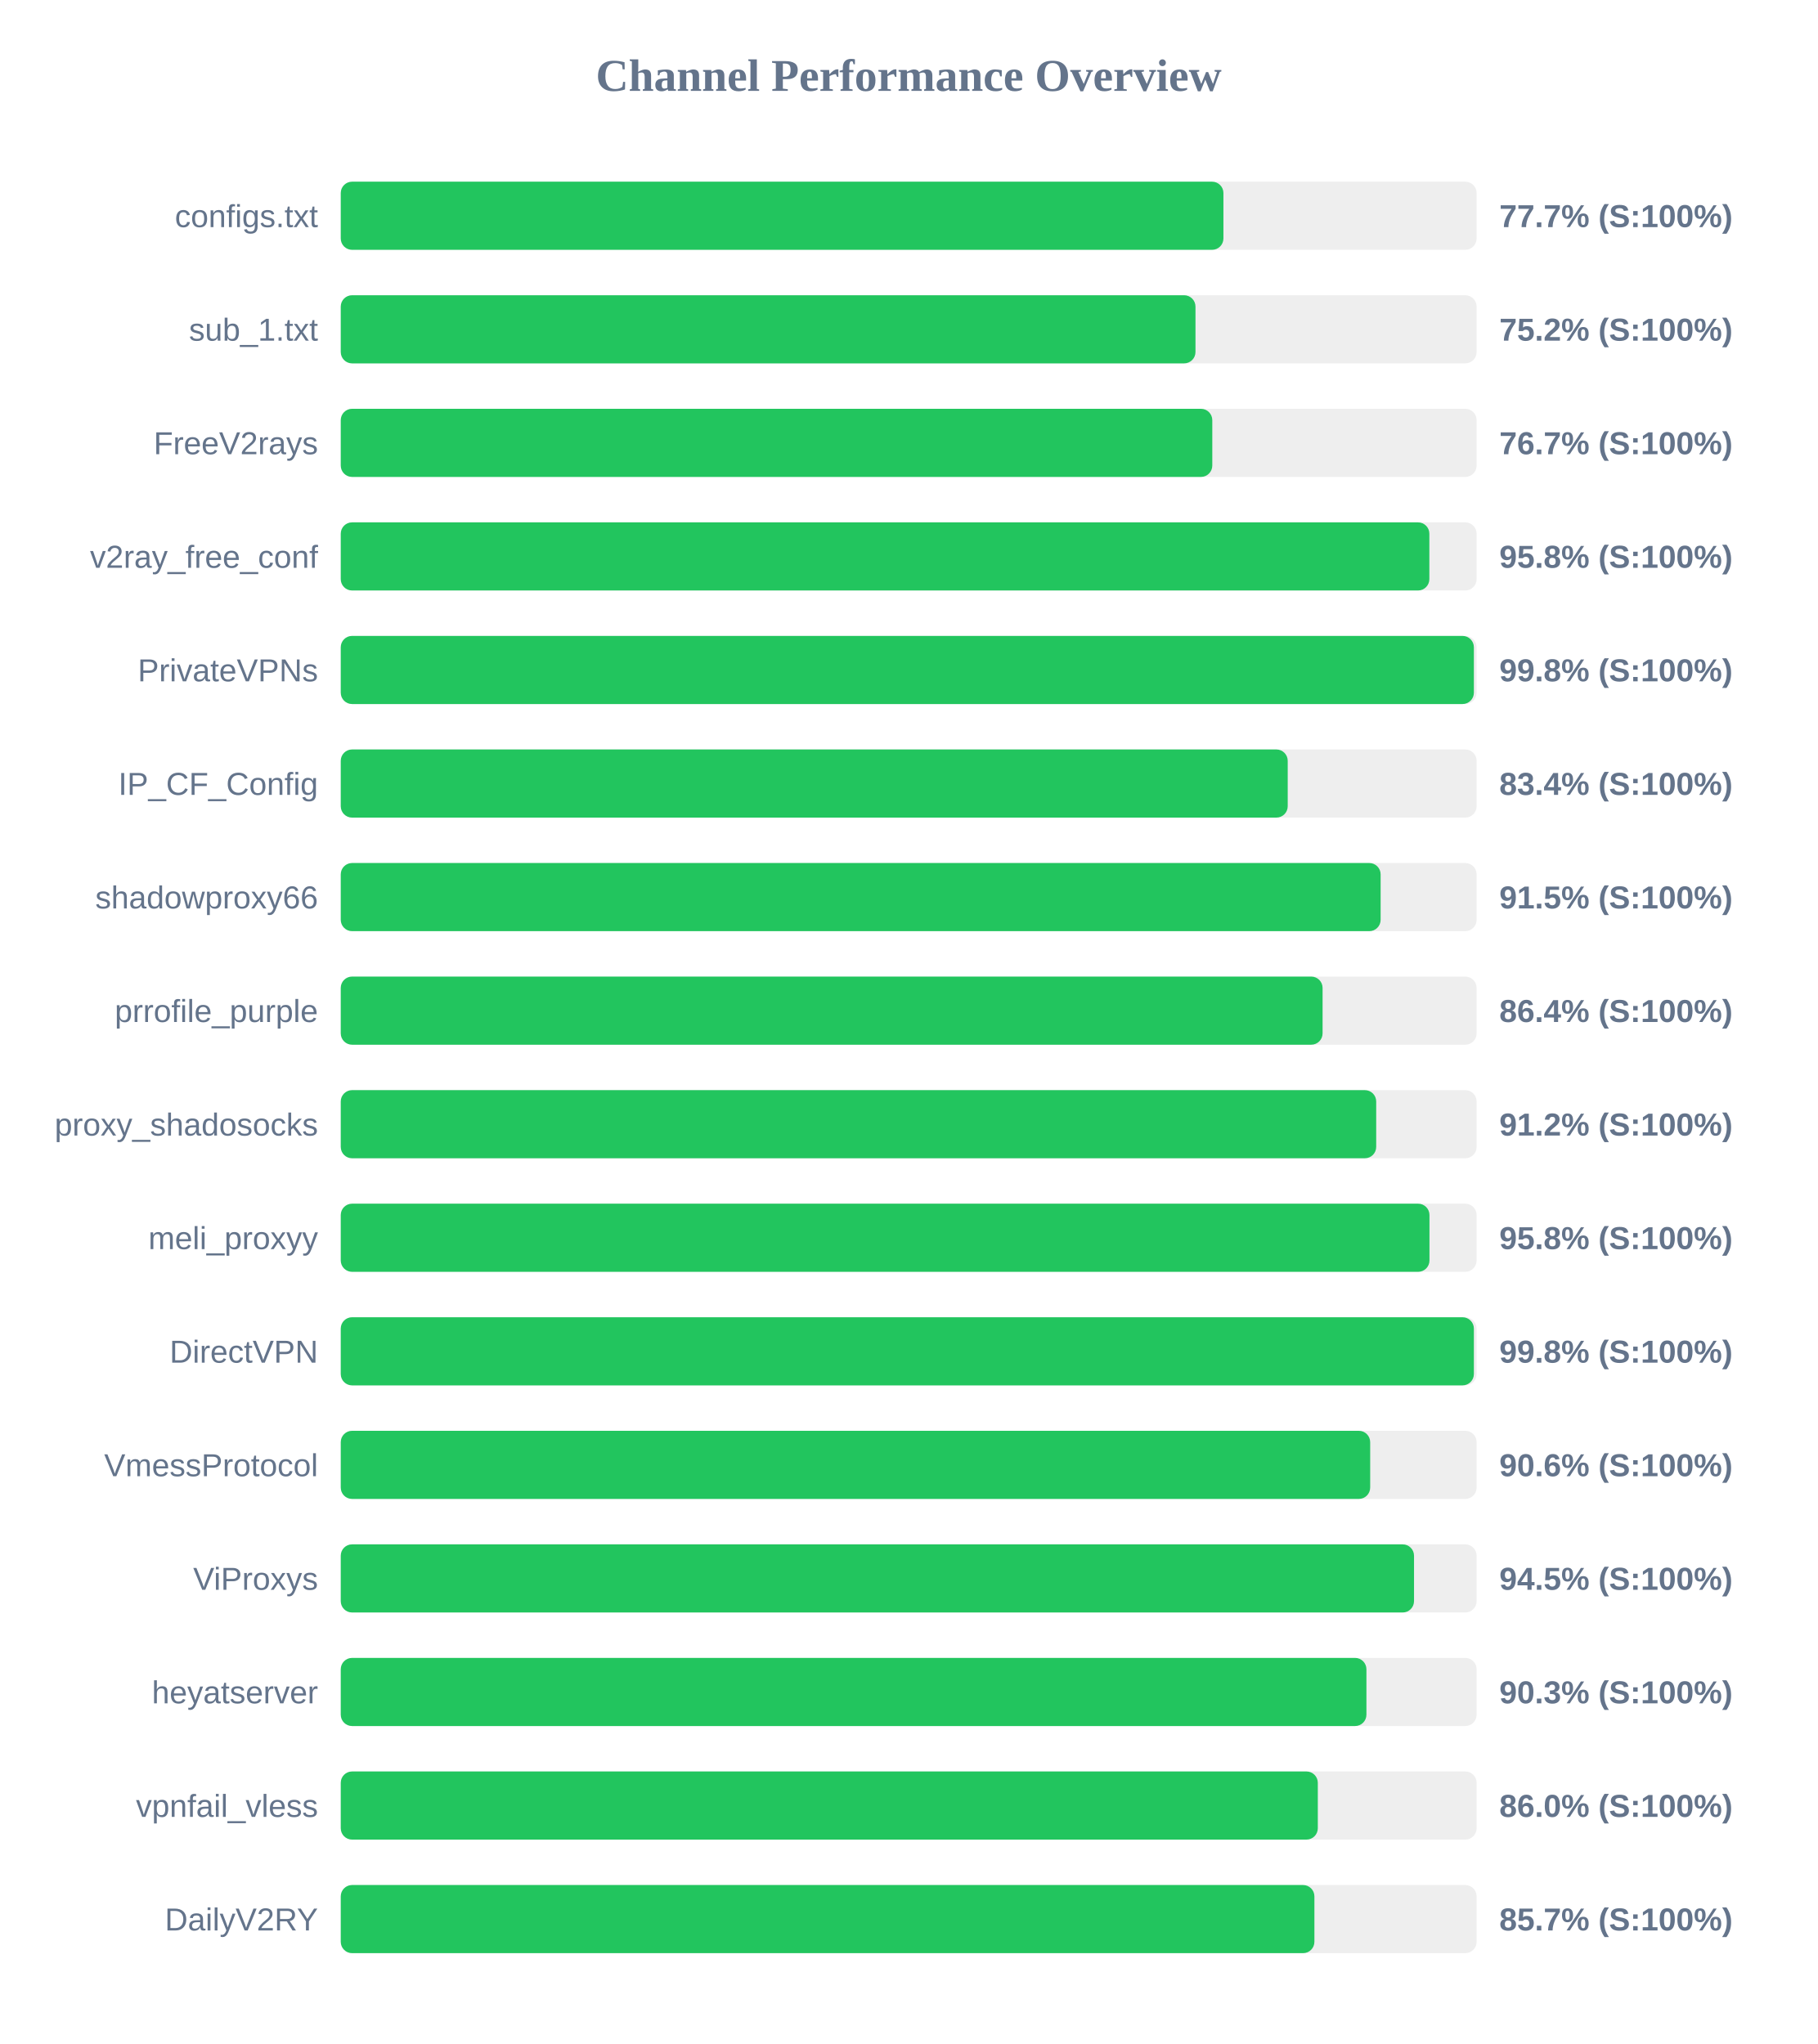
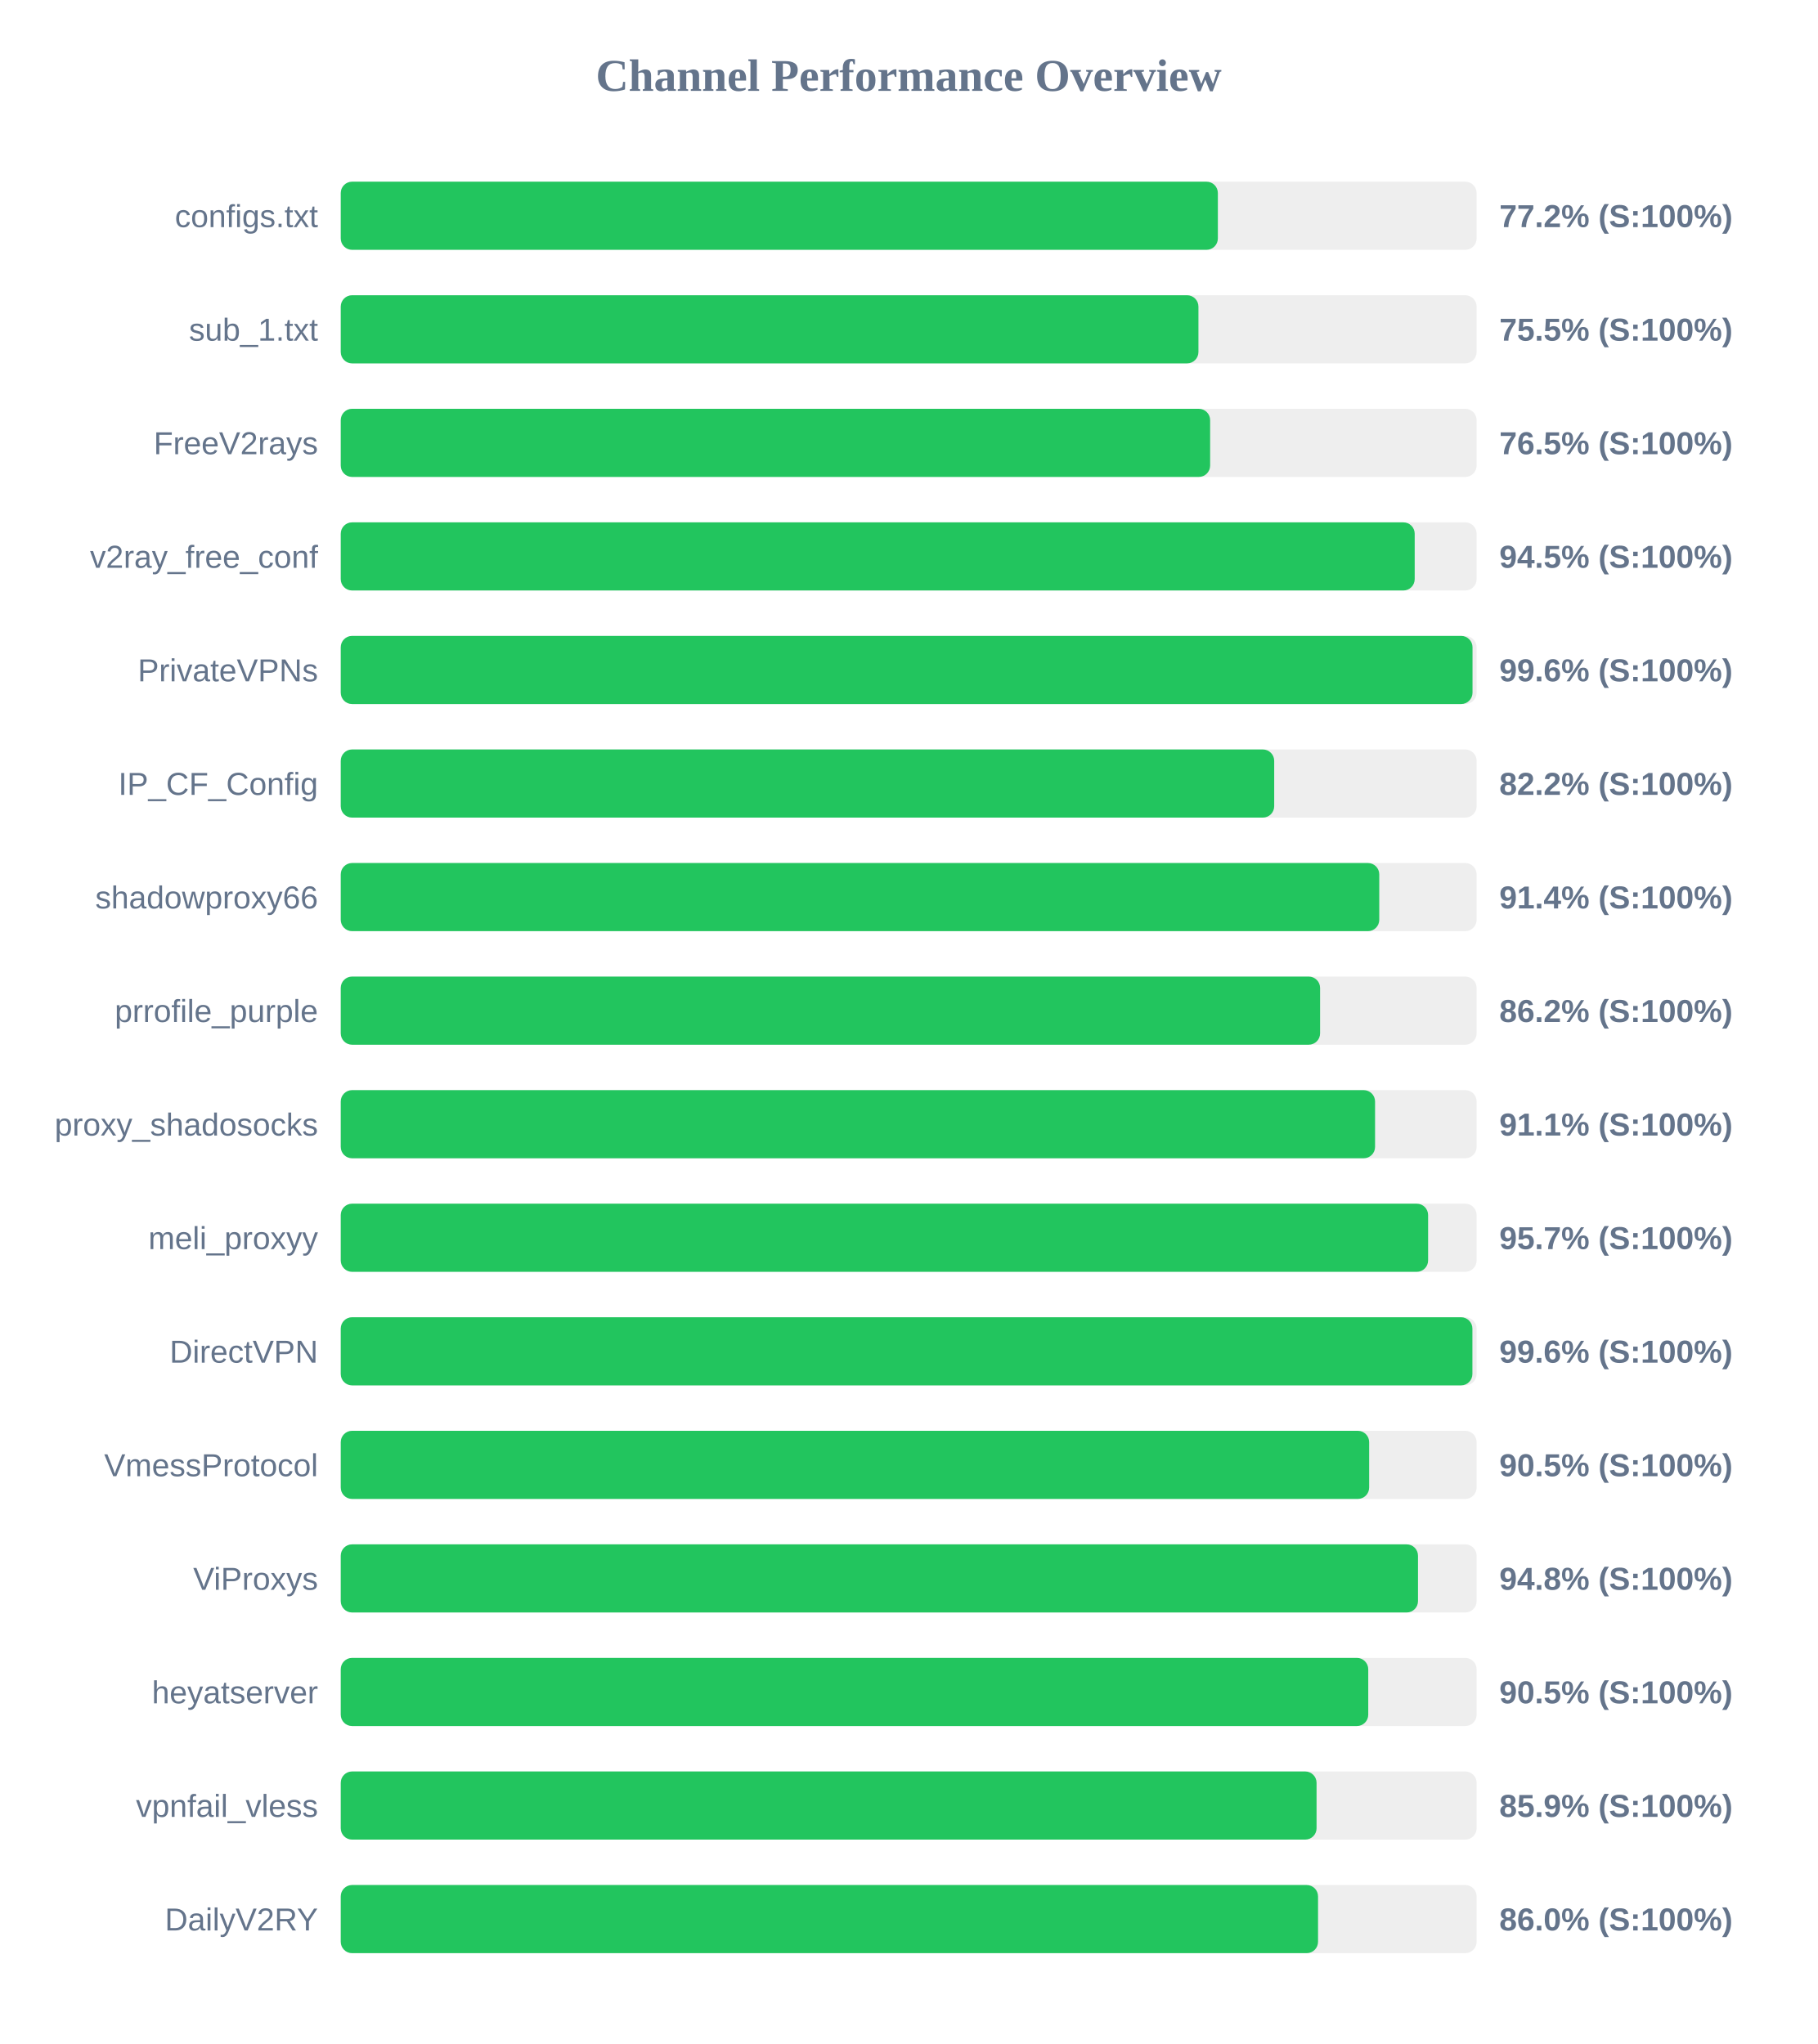
<svg xmlns="http://www.w3.org/2000/svg" width="800" height="900" version="1.1">
  <style>
        .row { font: 14px Arial; fill: #64748b; }
        .score { font: bold 14px Arial; fill: #64748b; }
    </style>
  <text x="400" y="40" text-anchor="middle" font-size="20px" font-weight="bold" fill="#64748b">Channel Performance Overview</text>
  <rect x="150" y="80" width="500" height="30" fill="#eee" rx="5" />
-   <rect x="150" y="80" width="388.55" height="30" fill="#22c55e" rx="5" />
+   <rect x="150" y="80" width="386.1" height="30" fill="#22c55e" rx="5" />
  <text x="140" y="100" text-anchor="end" class="row">configs.txt</text>
-   <text x="660" y="100" text-anchor="start" class="score">77.7% (S:100%)</text>
+   <text x="660" y="100" text-anchor="start" class="score">77.2% (S:100%)</text>
  <rect x="150" y="130" width="500" height="30" fill="#eee" rx="5" />
-   <rect x="150" y="130" width="376.25" height="30" fill="#22c55e" rx="5" />
+   <rect x="150" y="130" width="377.55" height="30" fill="#22c55e" rx="5" />
  <text x="140" y="150" text-anchor="end" class="row">sub_1.txt</text>
-   <text x="660" y="150" text-anchor="start" class="score">75.2% (S:100%)</text>
+   <text x="660" y="150" text-anchor="start" class="score">75.5% (S:100%)</text>
  <rect x="150" y="180" width="500" height="30" fill="#eee" rx="5" />
-   <rect x="150" y="180" width="383.65" height="30" fill="#22c55e" rx="5" />
+   <rect x="150" y="180" width="382.7" height="30" fill="#22c55e" rx="5" />
  <text x="140" y="200" text-anchor="end" class="row">FreeV2rays</text>
-   <text x="660" y="200" text-anchor="start" class="score">76.7% (S:100%)</text>
+   <text x="660" y="200" text-anchor="start" class="score">76.5% (S:100%)</text>
  <rect x="150" y="230" width="500" height="30" fill="#eee" rx="5" />
-   <rect x="150" y="230" width="479.2" height="30" fill="#22c55e" rx="5" />
+   <rect x="150" y="230" width="472.75" height="30" fill="#22c55e" rx="5" />
  <text x="140" y="250" text-anchor="end" class="row">v2ray_free_conf</text>
-   <text x="660" y="250" text-anchor="start" class="score">95.8% (S:100%)</text>
+   <text x="660" y="250" text-anchor="start" class="score">94.5% (S:100%)</text>
  <rect x="150" y="280" width="500" height="30" fill="#eee" rx="5" />
-   <rect x="150" y="280" width="498.8" height="30" fill="#22c55e" rx="5" />
+   <rect x="150" y="280" width="498.2" height="30" fill="#22c55e" rx="5" />
  <text x="140" y="300" text-anchor="end" class="row">PrivateVPNs</text>
-   <text x="660" y="300" text-anchor="start" class="score">99.8% (S:100%)</text>
+   <text x="660" y="300" text-anchor="start" class="score">99.6% (S:100%)</text>
  <rect x="150" y="330" width="500" height="30" fill="#eee" rx="5" />
-   <rect x="150" y="330" width="416.85" height="30" fill="#22c55e" rx="5" />
+   <rect x="150" y="330" width="410.9" height="30" fill="#22c55e" rx="5" />
  <text x="140" y="350" text-anchor="end" class="row">IP_CF_Config</text>
-   <text x="660" y="350" text-anchor="start" class="score">83.4% (S:100%)</text>
+   <text x="660" y="350" text-anchor="start" class="score">82.2% (S:100%)</text>
  <rect x="150" y="380" width="500" height="30" fill="#eee" rx="5" />
-   <rect x="150" y="380" width="457.75" height="30" fill="#22c55e" rx="5" />
+   <rect x="150" y="380" width="457.15" height="30" fill="#22c55e" rx="5" />
  <text x="140" y="400" text-anchor="end" class="row">shadowproxy66</text>
-   <text x="660" y="400" text-anchor="start" class="score">91.5% (S:100%)</text>
+   <text x="660" y="400" text-anchor="start" class="score">91.4% (S:100%)</text>
  <rect x="150" y="430" width="500" height="30" fill="#eee" rx="5" />
-   <rect x="150" y="430" width="432.2" height="30" fill="#22c55e" rx="5" />
+   <rect x="150" y="430" width="431.1" height="30" fill="#22c55e" rx="5" />
  <text x="140" y="450" text-anchor="end" class="row">prrofile_purple</text>
-   <text x="660" y="450" text-anchor="start" class="score">86.4% (S:100%)</text>
+   <text x="660" y="450" text-anchor="start" class="score">86.2% (S:100%)</text>
  <rect x="150" y="480" width="500" height="30" fill="#eee" rx="5" />
-   <rect x="150" y="480" width="455.8" height="30" fill="#22c55e" rx="5" />
+   <rect x="150" y="480" width="455.3" height="30" fill="#22c55e" rx="5" />
  <text x="140" y="500" text-anchor="end" class="row">proxy_shadosocks</text>
-   <text x="660" y="500" text-anchor="start" class="score">91.2% (S:100%)</text>
+   <text x="660" y="500" text-anchor="start" class="score">91.1% (S:100%)</text>
  <rect x="150" y="530" width="500" height="30" fill="#eee" rx="5" />
-   <rect x="150" y="530" width="479.25" height="30" fill="#22c55e" rx="5" />
+   <rect x="150" y="530" width="478.65" height="30" fill="#22c55e" rx="5" />
  <text x="140" y="550" text-anchor="end" class="row">meli_proxyy</text>
-   <text x="660" y="550" text-anchor="start" class="score">95.8% (S:100%)</text>
+   <text x="660" y="550" text-anchor="start" class="score">95.7% (S:100%)</text>
  <rect x="150" y="580" width="500" height="30" fill="#eee" rx="5" />
-   <rect x="150" y="580" width="498.8" height="30" fill="#22c55e" rx="5" />
+   <rect x="150" y="580" width="498.15" height="30" fill="#22c55e" rx="5" />
  <text x="140" y="600" text-anchor="end" class="row">DirectVPN</text>
-   <text x="660" y="600" text-anchor="start" class="score">99.8% (S:100%)</text>
+   <text x="660" y="600" text-anchor="start" class="score">99.6% (S:100%)</text>
  <rect x="150" y="630" width="500" height="30" fill="#eee" rx="5" />
-   <rect x="150" y="630" width="453.15" height="30" fill="#22c55e" rx="5" />
+   <rect x="150" y="630" width="452.7" height="30" fill="#22c55e" rx="5" />
  <text x="140" y="650" text-anchor="end" class="row">VmessProtocol</text>
-   <text x="660" y="650" text-anchor="start" class="score">90.6% (S:100%)</text>
+   <text x="660" y="650" text-anchor="start" class="score">90.5% (S:100%)</text>
  <rect x="150" y="680" width="500" height="30" fill="#eee" rx="5" />
-   <rect x="150" y="680" width="472.45" height="30" fill="#22c55e" rx="5" />
+   <rect x="150" y="680" width="474.2" height="30" fill="#22c55e" rx="5" />
  <text x="140" y="700" text-anchor="end" class="row">ViProxys</text>
-   <text x="660" y="700" text-anchor="start" class="score">94.5% (S:100%)</text>
+   <text x="660" y="700" text-anchor="start" class="score">94.8% (S:100%)</text>
  <rect x="150" y="730" width="500" height="30" fill="#eee" rx="5" />
-   <rect x="150" y="730" width="451.5" height="30" fill="#22c55e" rx="5" />
+   <rect x="150" y="730" width="452.3" height="30" fill="#22c55e" rx="5" />
  <text x="140" y="750" text-anchor="end" class="row">heyatserver</text>
-   <text x="660" y="750" text-anchor="start" class="score">90.3% (S:100%)</text>
+   <text x="660" y="750" text-anchor="start" class="score">90.5% (S:100%)</text>
  <rect x="150" y="780" width="500" height="30" fill="#eee" rx="5" />
-   <rect x="150" y="780" width="430.1" height="30" fill="#22c55e" rx="5" />
+   <rect x="150" y="780" width="429.55" height="30" fill="#22c55e" rx="5" />
  <text x="140" y="800" text-anchor="end" class="row">vpnfail_vless</text>
-   <text x="660" y="800" text-anchor="start" class="score">86.0% (S:100%)</text>
+   <text x="660" y="800" text-anchor="start" class="score">85.9% (S:100%)</text>
  <rect x="150" y="830" width="500" height="30" fill="#eee" rx="5" />
-   <rect x="150" y="830" width="428.6" height="30" fill="#22c55e" rx="5" />
+   <rect x="150" y="830" width="430.2" height="30" fill="#22c55e" rx="5" />
  <text x="140" y="850" text-anchor="end" class="row">DailyV2RY</text>
-   <text x="660" y="850" text-anchor="start" class="score">85.7% (S:100%)</text>
+   <text x="660" y="850" text-anchor="start" class="score">86.0% (S:100%)</text>
</svg>
